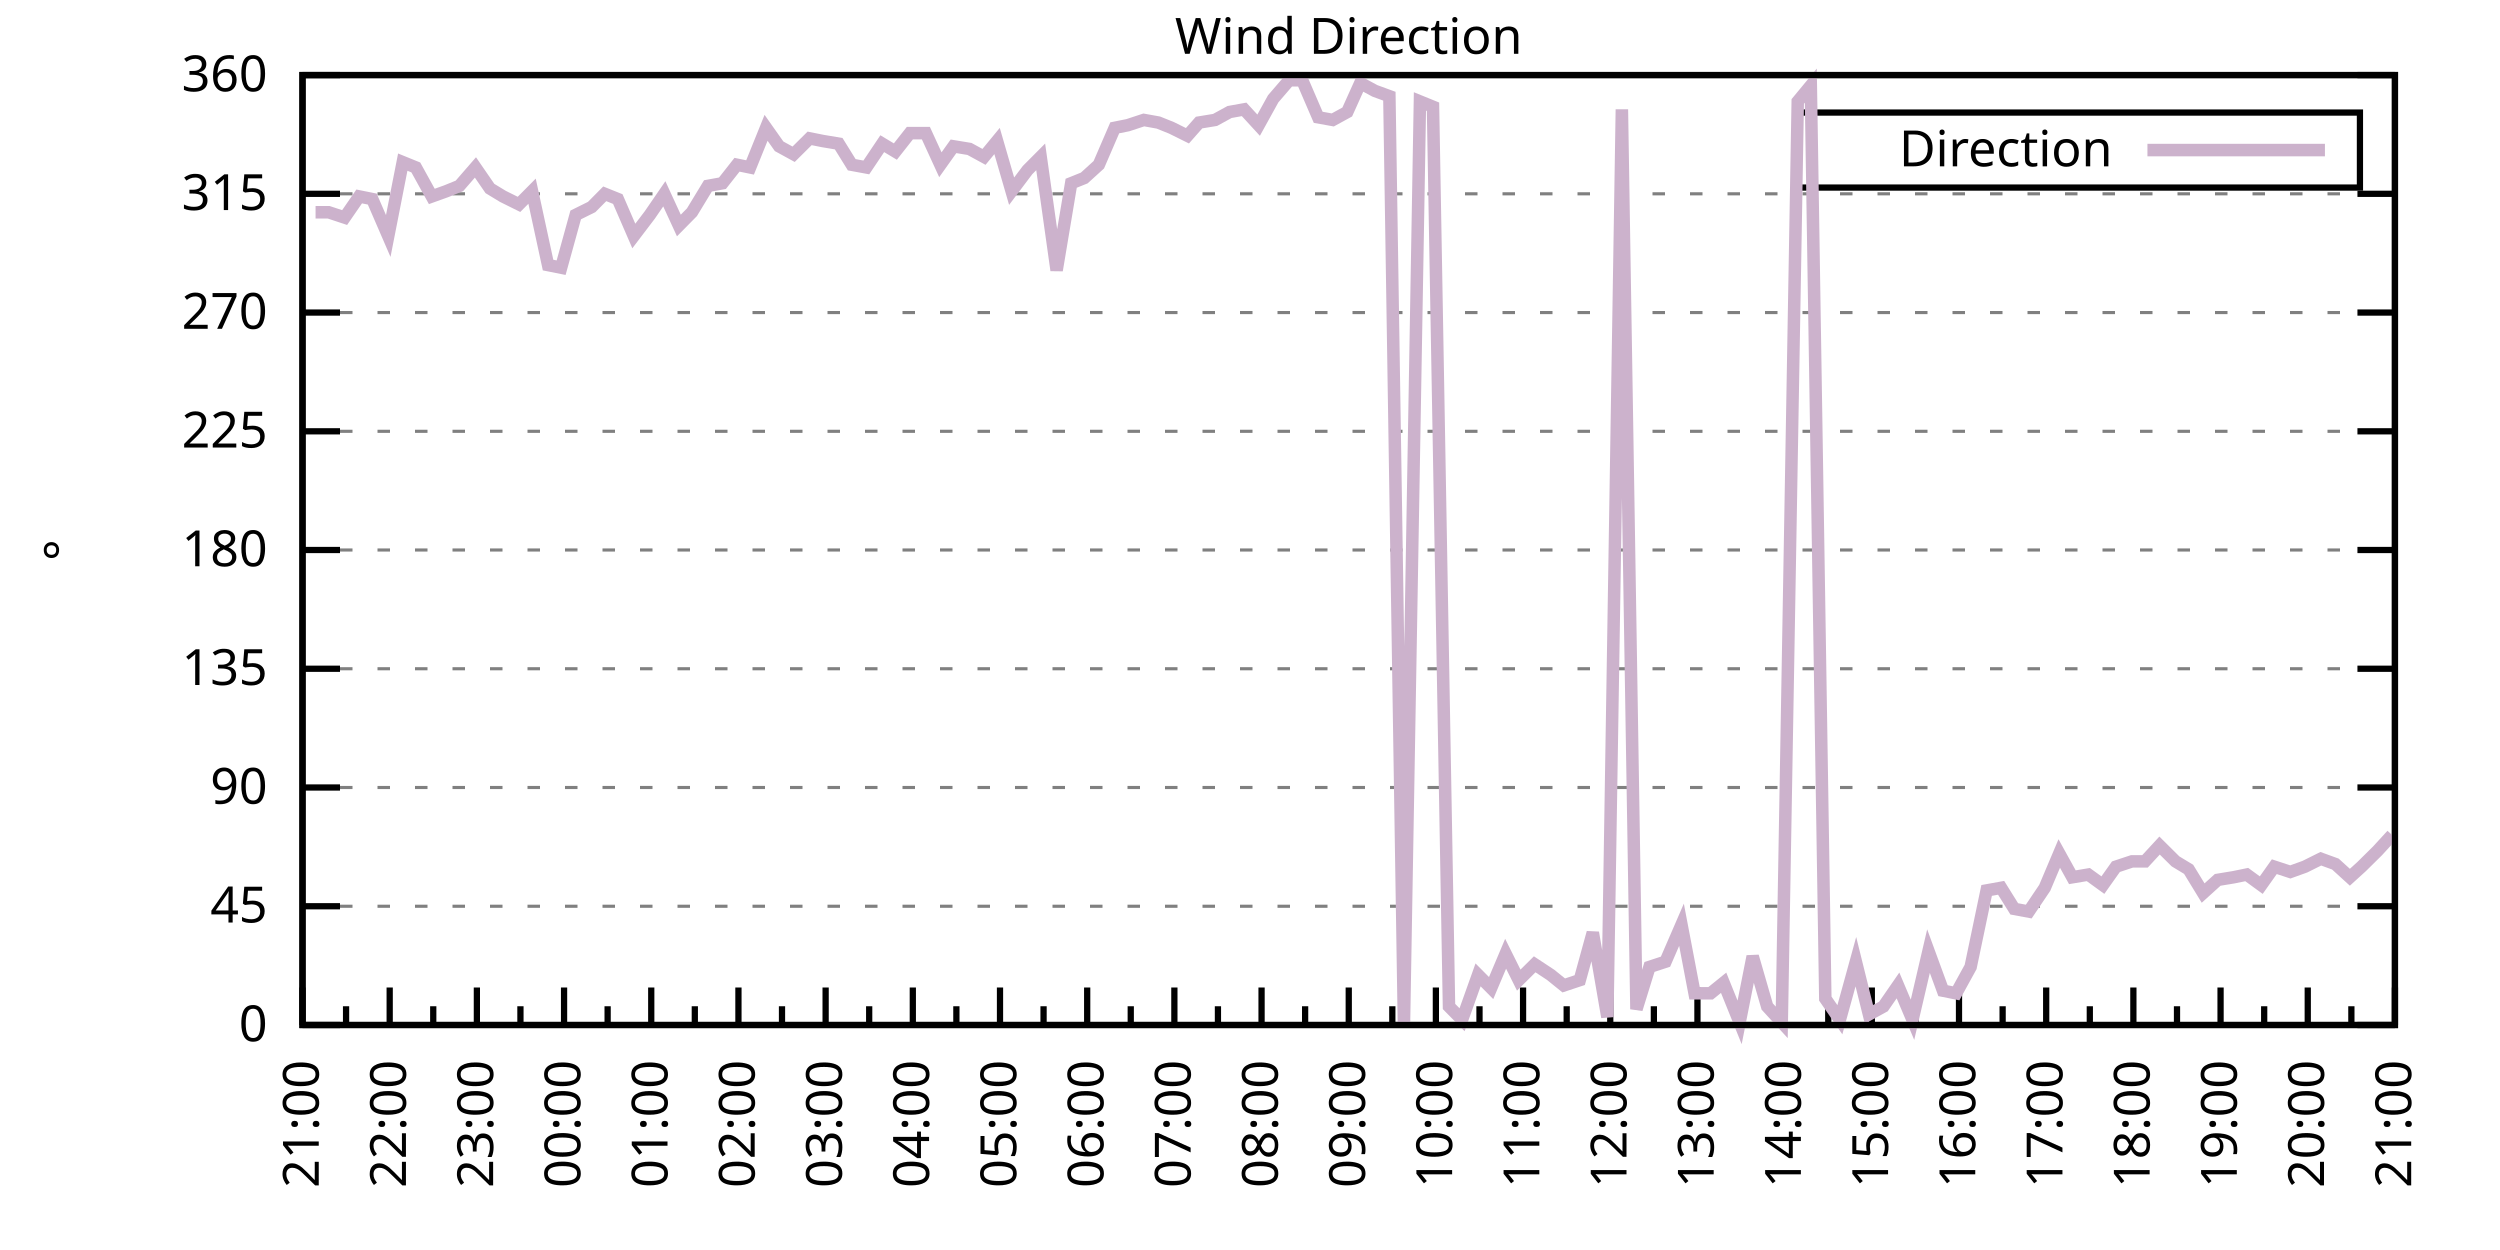
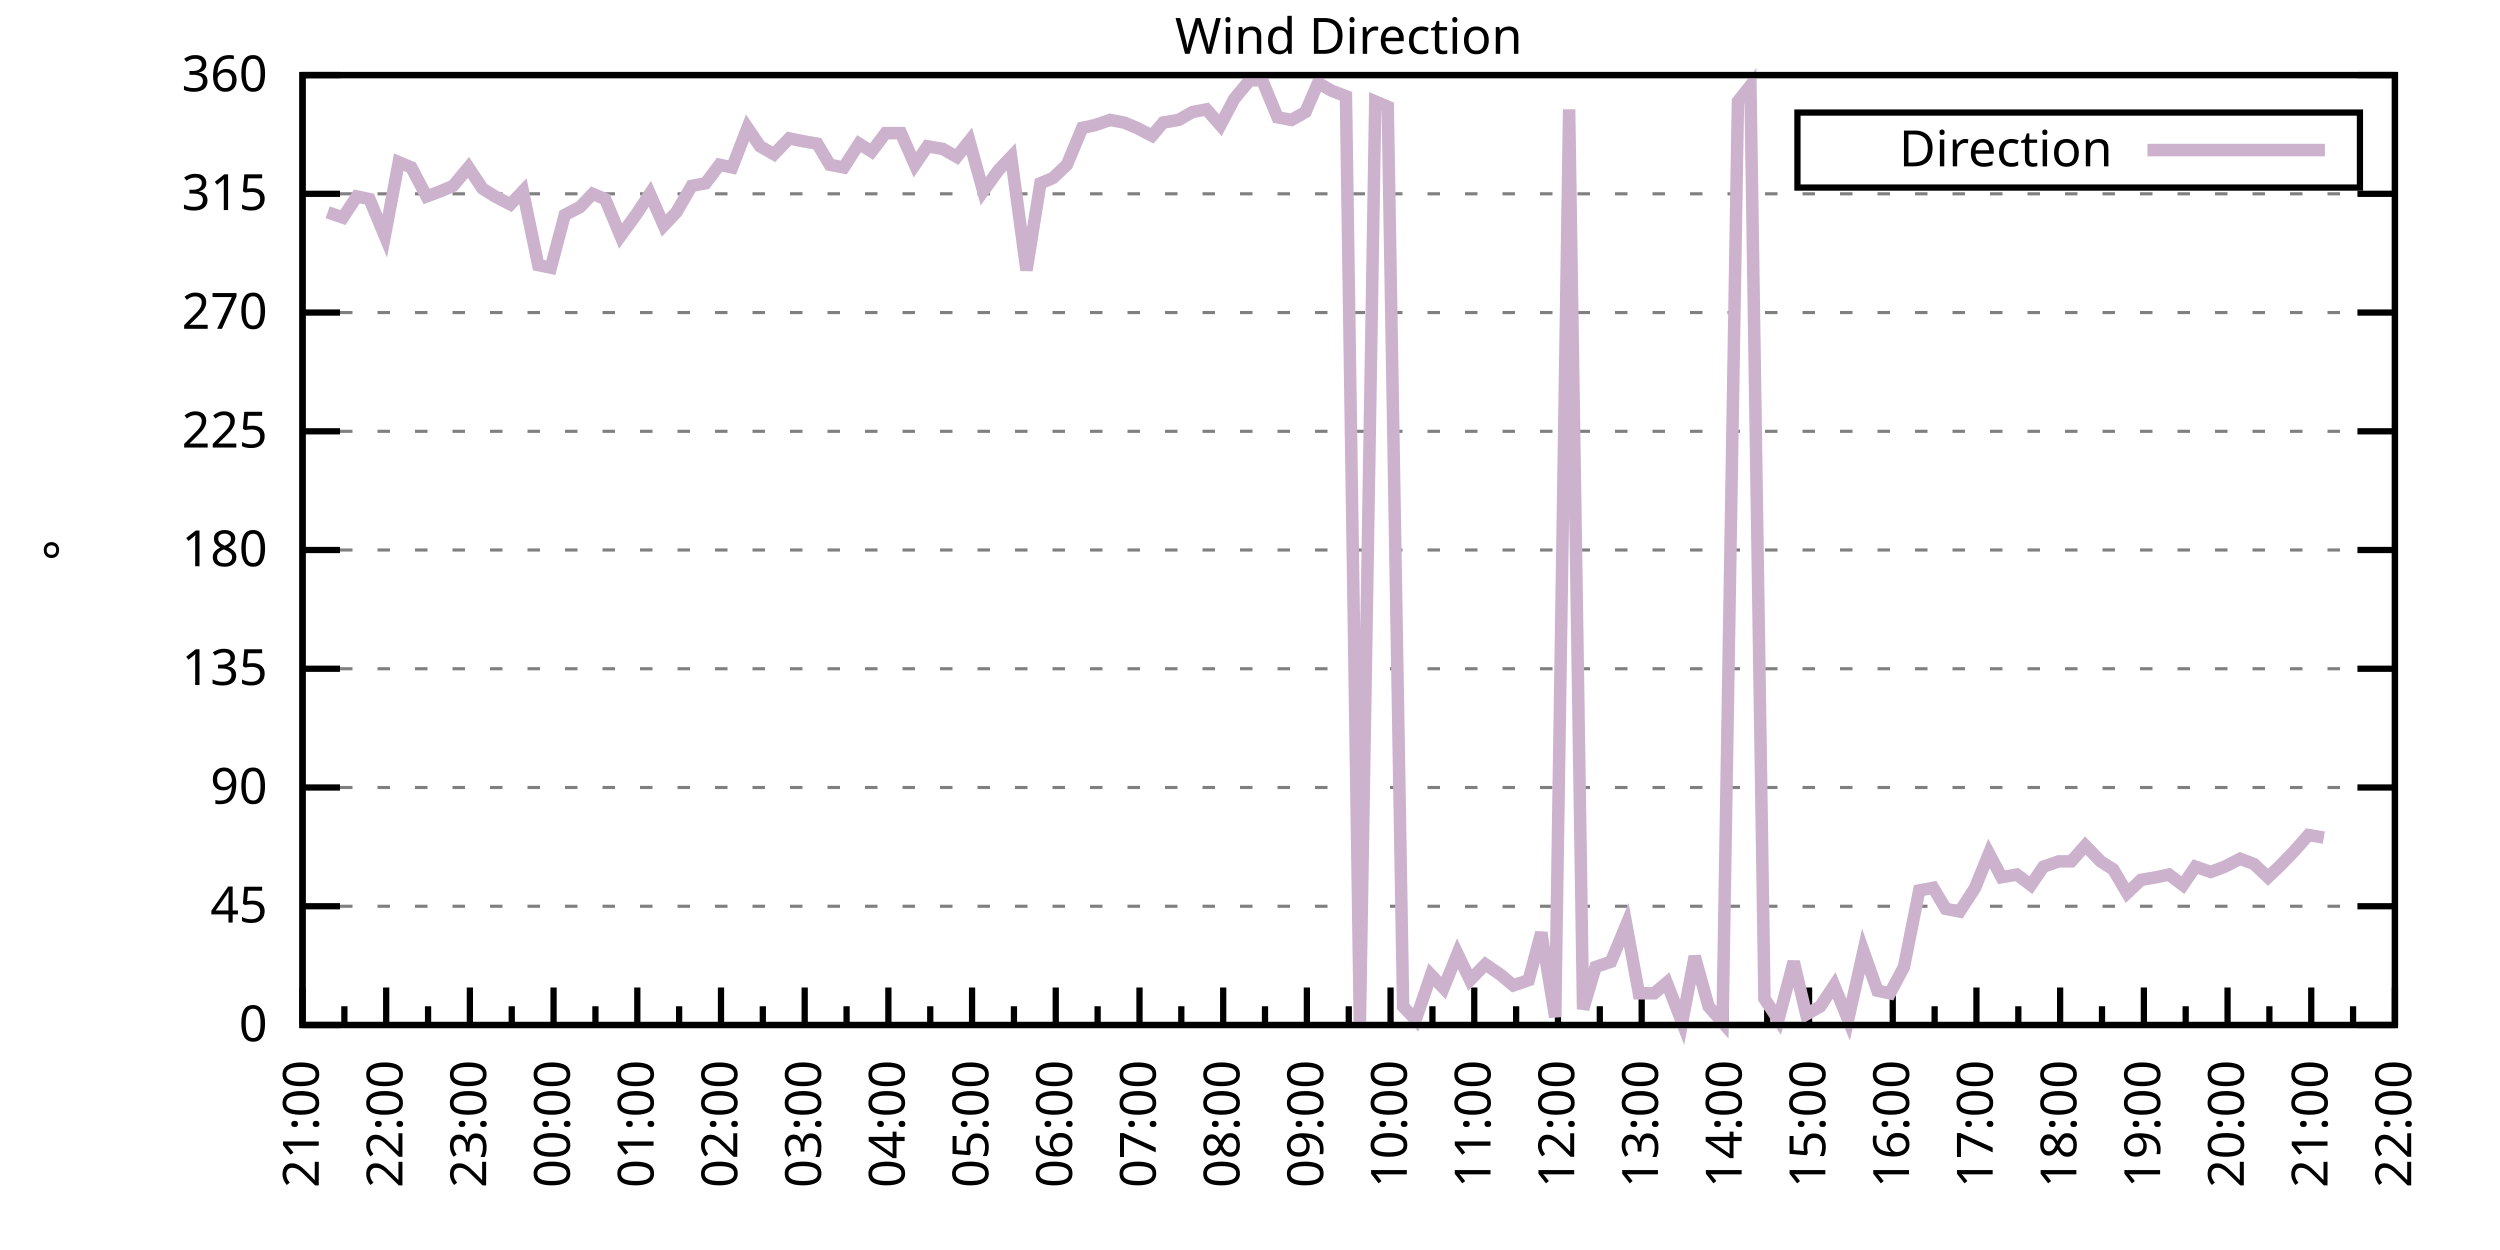
<svg xmlns="http://www.w3.org/2000/svg" xmlns:xlink="http://www.w3.org/1999/xlink" width="400" height="200" viewBox="0 0 400 200">
  <g id="gnuplot_canvas">
    <rect x="0" y="0" width="400" height="200" fill="none" />
    <defs>
      <circle id="gpDot" r="0.5" stroke-width="0.5" stroke="currentColor" />
      <path id="gpPt0" stroke-width="0.333" stroke="currentColor" d="M-1,0 h2 M0,-1 v2" />
      <path id="gpPt1" stroke-width="0.333" stroke="currentColor" d="M-1,-1 L1,1 M1,-1 L-1,1" />
      <path id="gpPt2" stroke-width="0.333" stroke="currentColor" d="M-1,0 L1,0 M0,-1 L0,1 M-1,-1 L1,1 M-1,1 L1,-1" />
      <rect id="gpPt3" stroke-width="0.333" stroke="currentColor" x="-1" y="-1" width="2" height="2" />
      <rect id="gpPt4" stroke-width="0.333" stroke="currentColor" fill="currentColor" x="-1" y="-1" width="2" height="2" />
      <circle id="gpPt5" stroke-width="0.333" stroke="currentColor" cx="0" cy="0" r="1" />
      <use xlink:href="#gpPt5" id="gpPt6" fill="currentColor" stroke="none" />
      <path id="gpPt7" stroke-width="0.333" stroke="currentColor" d="M0,-1.33 L-1.33,0.67 L1.33,0.67 z" />
      <use xlink:href="#gpPt7" id="gpPt8" fill="currentColor" stroke="none" />
      <use xlink:href="#gpPt7" id="gpPt9" stroke="currentColor" transform="rotate(180)" />
      <use xlink:href="#gpPt9" id="gpPt10" fill="currentColor" stroke="none" />
      <use xlink:href="#gpPt3" id="gpPt11" stroke="currentColor" transform="rotate(45)" />
      <use xlink:href="#gpPt11" id="gpPt12" fill="currentColor" stroke="none" />
      <path id="gpPt13" stroke-width="0.333" stroke="currentColor" d="M0,1.330 L1.265,0.411 L0.782,-1.067 L-0.782,-1.076 L-1.265,0.411 z" />
      <use xlink:href="#gpPt13" id="gpPt14" fill="currentColor" stroke="none" />
      <filter id="textbox" filterUnits="objectBoundingBox" x="0" y="0" height="1" width="1">
        <feFlood flood-color="white" flood-opacity="1" result="bgnd" />
        <feComposite in="SourceGraphic" in2="bgnd" operator="atop" />
      </filter>
      <filter id="greybox" filterUnits="objectBoundingBox" x="0" y="0" height="1" width="1">
        <feFlood flood-color="lightgrey" flood-opacity="1" result="grey" />
        <feComposite in="SourceGraphic" in2="grey" operator="atop" />
      </filter>
    </defs>
    <g fill="none" color="white" stroke="currentColor" stroke-width="1.00" stroke-linecap="butt" stroke-linejoin="miter">
</g>
    <g fill="none" color="black" stroke="currentColor" stroke-width="1.00" stroke-linecap="butt" stroke-linejoin="miter">
      <g stroke="none" shape-rendering="crispEdges">
        <polygon fill="rgb(255, 255, 255)" points="48.40,164.00 383.18,164.00 383.18,12.02 48.40,12.02 " />
      </g>
    </g>
    <g fill="none" color="black" stroke="currentColor" stroke-width="1.00" stroke-linecap="butt" stroke-linejoin="miter">
</g>
    <g fill="none" color="black" stroke="black" stroke-width="0.50" stroke-linecap="butt" stroke-linejoin="miter">
</g>
    <g fill="none" color="gray" stroke="currentColor" stroke-width="0.50" stroke-linecap="butt" stroke-linejoin="miter">
      <path stroke="gray" stroke-dasharray="2,4" class="gridline" d="M48.40,164.00 L383.19,164.00  " />
    </g>
    <g fill="none" color="gray" stroke="gray" stroke-width="1.00" stroke-linecap="butt" stroke-linejoin="miter">
</g>
    <g fill="none" color="black" stroke="currentColor" stroke-width="1.00" stroke-linecap="butt" stroke-linejoin="miter">
      <path stroke="black" d="M48.40,164.00 L54.40,164.00 M383.19,164.00 L377.19,164.00  " />
      <g transform="translate(42.80,166.60)" stroke="none" fill="black" font-family="Sans" font-size="8.00" text-anchor="end">
        <text>
          <tspan font-family="Sans"> 0</tspan>
        </text>
      </g>
    </g>
    <g fill="none" color="black" stroke="currentColor" stroke-width="1.00" stroke-linecap="butt" stroke-linejoin="miter">
</g>
    <g fill="none" color="black" stroke="black" stroke-width="0.50" stroke-linecap="butt" stroke-linejoin="miter">
</g>
    <g fill="none" color="gray" stroke="currentColor" stroke-width="0.50" stroke-linecap="butt" stroke-linejoin="miter">
      <path stroke="gray" stroke-dasharray="2,4" class="gridline" d="M48.40,145.00 L383.19,145.00  " />
    </g>
    <g fill="none" color="gray" stroke="gray" stroke-width="1.00" stroke-linecap="butt" stroke-linejoin="miter">
</g>
    <g fill="none" color="black" stroke="currentColor" stroke-width="1.00" stroke-linecap="butt" stroke-linejoin="miter">
      <path stroke="black" d="M48.40,145.00 L54.40,145.00 M383.19,145.00 L377.19,145.00  " />
      <g transform="translate(42.80,147.60)" stroke="none" fill="black" font-family="Sans" font-size="8.00" text-anchor="end">
        <text>
          <tspan font-family="Sans"> 45</tspan>
        </text>
      </g>
    </g>
    <g fill="none" color="black" stroke="currentColor" stroke-width="1.00" stroke-linecap="butt" stroke-linejoin="miter">
</g>
    <g fill="none" color="black" stroke="black" stroke-width="0.50" stroke-linecap="butt" stroke-linejoin="miter">
</g>
    <g fill="none" color="gray" stroke="currentColor" stroke-width="0.50" stroke-linecap="butt" stroke-linejoin="miter">
      <path stroke="gray" stroke-dasharray="2,4" class="gridline" d="M48.40,126.00 L383.19,126.00  " />
    </g>
    <g fill="none" color="gray" stroke="gray" stroke-width="1.00" stroke-linecap="butt" stroke-linejoin="miter">
</g>
    <g fill="none" color="black" stroke="currentColor" stroke-width="1.00" stroke-linecap="butt" stroke-linejoin="miter">
      <path stroke="black" d="M48.40,126.00 L54.40,126.00 M383.19,126.00 L377.19,126.00  " />
      <g transform="translate(42.80,128.60)" stroke="none" fill="black" font-family="Sans" font-size="8.00" text-anchor="end">
        <text>
          <tspan font-family="Sans"> 90</tspan>
        </text>
      </g>
    </g>
    <g fill="none" color="black" stroke="currentColor" stroke-width="1.00" stroke-linecap="butt" stroke-linejoin="miter">
</g>
    <g fill="none" color="black" stroke="black" stroke-width="0.50" stroke-linecap="butt" stroke-linejoin="miter">
</g>
    <g fill="none" color="gray" stroke="currentColor" stroke-width="0.50" stroke-linecap="butt" stroke-linejoin="miter">
      <path stroke="gray" stroke-dasharray="2,4" class="gridline" d="M48.40,107.00 L383.19,107.00  " />
    </g>
    <g fill="none" color="gray" stroke="gray" stroke-width="1.00" stroke-linecap="butt" stroke-linejoin="miter">
</g>
    <g fill="none" color="black" stroke="currentColor" stroke-width="1.00" stroke-linecap="butt" stroke-linejoin="miter">
      <path stroke="black" d="M48.40,107.00 L54.40,107.00 M383.19,107.00 L377.19,107.00  " />
      <g transform="translate(42.80,109.60)" stroke="none" fill="black" font-family="Sans" font-size="8.00" text-anchor="end">
        <text>
          <tspan font-family="Sans"> 135</tspan>
        </text>
      </g>
    </g>
    <g fill="none" color="black" stroke="currentColor" stroke-width="1.00" stroke-linecap="butt" stroke-linejoin="miter">
</g>
    <g fill="none" color="black" stroke="black" stroke-width="0.50" stroke-linecap="butt" stroke-linejoin="miter">
</g>
    <g fill="none" color="gray" stroke="currentColor" stroke-width="0.50" stroke-linecap="butt" stroke-linejoin="miter">
      <path stroke="gray" stroke-dasharray="2,4" class="gridline" d="M48.40,88.00 L383.19,88.00  " />
    </g>
    <g fill="none" color="gray" stroke="gray" stroke-width="1.00" stroke-linecap="butt" stroke-linejoin="miter">
</g>
    <g fill="none" color="black" stroke="currentColor" stroke-width="1.00" stroke-linecap="butt" stroke-linejoin="miter">
      <path stroke="black" d="M48.40,88.00 L54.40,88.00 M383.19,88.00 L377.19,88.00  " />
      <g transform="translate(42.80,90.60)" stroke="none" fill="black" font-family="Sans" font-size="8.00" text-anchor="end">
        <text>
          <tspan font-family="Sans"> 180</tspan>
        </text>
      </g>
    </g>
    <g fill="none" color="black" stroke="currentColor" stroke-width="1.00" stroke-linecap="butt" stroke-linejoin="miter">
</g>
    <g fill="none" color="black" stroke="black" stroke-width="0.50" stroke-linecap="butt" stroke-linejoin="miter">
</g>
    <g fill="none" color="gray" stroke="currentColor" stroke-width="0.50" stroke-linecap="butt" stroke-linejoin="miter">
      <path stroke="gray" stroke-dasharray="2,4" class="gridline" d="M48.40,69.01 L383.19,69.01  " />
    </g>
    <g fill="none" color="gray" stroke="gray" stroke-width="1.00" stroke-linecap="butt" stroke-linejoin="miter">
</g>
    <g fill="none" color="black" stroke="currentColor" stroke-width="1.00" stroke-linecap="butt" stroke-linejoin="miter">
      <path stroke="black" d="M48.40,69.01 L54.40,69.01 M383.19,69.01 L377.19,69.01  " />
      <g transform="translate(42.80,71.61)" stroke="none" fill="black" font-family="Sans" font-size="8.00" text-anchor="end">
        <text>
          <tspan font-family="Sans"> 225</tspan>
        </text>
      </g>
    </g>
    <g fill="none" color="black" stroke="currentColor" stroke-width="1.00" stroke-linecap="butt" stroke-linejoin="miter">
</g>
    <g fill="none" color="black" stroke="black" stroke-width="0.50" stroke-linecap="butt" stroke-linejoin="miter">
</g>
    <g fill="none" color="gray" stroke="currentColor" stroke-width="0.50" stroke-linecap="butt" stroke-linejoin="miter">
      <path stroke="gray" stroke-dasharray="2,4" class="gridline" d="M48.40,50.01 L383.19,50.01  " />
    </g>
    <g fill="none" color="gray" stroke="gray" stroke-width="1.00" stroke-linecap="butt" stroke-linejoin="miter">
</g>
    <g fill="none" color="black" stroke="currentColor" stroke-width="1.00" stroke-linecap="butt" stroke-linejoin="miter">
      <path stroke="black" d="M48.40,50.01 L54.40,50.01 M383.19,50.01 L377.19,50.01  " />
      <g transform="translate(42.80,52.61)" stroke="none" fill="black" font-family="Sans" font-size="8.00" text-anchor="end">
        <text>
          <tspan font-family="Sans"> 270</tspan>
        </text>
      </g>
    </g>
    <g fill="none" color="black" stroke="currentColor" stroke-width="1.00" stroke-linecap="butt" stroke-linejoin="miter">
</g>
    <g fill="none" color="black" stroke="black" stroke-width="0.50" stroke-linecap="butt" stroke-linejoin="miter">
</g>
    <g fill="none" color="gray" stroke="currentColor" stroke-width="0.50" stroke-linecap="butt" stroke-linejoin="miter">
      <path stroke="gray" stroke-dasharray="2,4" class="gridline" d="M48.40,31.01 L383.19,31.01  " />
    </g>
    <g fill="none" color="gray" stroke="gray" stroke-width="1.00" stroke-linecap="butt" stroke-linejoin="miter">
</g>
    <g fill="none" color="black" stroke="currentColor" stroke-width="1.00" stroke-linecap="butt" stroke-linejoin="miter">
      <path stroke="black" d="M48.40,31.01 L54.40,31.01 M383.19,31.01 L377.19,31.01  " />
      <g transform="translate(42.80,33.61)" stroke="none" fill="black" font-family="Sans" font-size="8.00" text-anchor="end">
        <text>
          <tspan font-family="Sans"> 315</tspan>
        </text>
      </g>
    </g>
    <g fill="none" color="black" stroke="currentColor" stroke-width="1.00" stroke-linecap="butt" stroke-linejoin="miter">
</g>
    <g fill="none" color="black" stroke="black" stroke-width="0.50" stroke-linecap="butt" stroke-linejoin="miter">
</g>
    <g fill="none" color="gray" stroke="currentColor" stroke-width="0.50" stroke-linecap="butt" stroke-linejoin="miter">
      <path stroke="gray" stroke-dasharray="2,4" class="gridline" d="M48.40,12.01 L383.19,12.01  " />
    </g>
    <g fill="none" color="gray" stroke="gray" stroke-width="1.00" stroke-linecap="butt" stroke-linejoin="miter">
</g>
    <g fill="none" color="black" stroke="currentColor" stroke-width="1.00" stroke-linecap="butt" stroke-linejoin="miter">
      <path stroke="black" d="M48.40,12.01 L54.40,12.01 M383.19,12.01 L377.19,12.01  " />
      <g transform="translate(42.80,14.61)" stroke="none" fill="black" font-family="Sans" font-size="8.00" text-anchor="end">
        <text>
          <tspan font-family="Sans"> 360</tspan>
        </text>
      </g>
    </g>
    <g fill="none" color="black" stroke="currentColor" stroke-width="1.00" stroke-linecap="butt" stroke-linejoin="miter">
      <path stroke="black" d="M48.40,164.00 L48.40,158.00  " />
      <g transform="translate(51.00,169.60) rotate(270)" stroke="none" fill="black" font-family="Sans" font-size="8.00" text-anchor="end">
        <text>
          <tspan font-family="Sans">21:00</tspan>
        </text>
      </g>
    </g>
    <g fill="none" color="black" stroke="currentColor" stroke-width="1.00" stroke-linecap="butt" stroke-linejoin="miter">
-       <path stroke="black" d="M55.37,164.00 L55.37,161.00 M62.35,164.00 L62.35,158.00  " />
-       <g transform="translate(64.95,169.60) rotate(270)" stroke="none" fill="black" font-family="Sans" font-size="8.00" text-anchor="end">
+       <path stroke="black" d="M55.10,164.00 L55.10,161.00 M61.79,164.00 L61.79,158.00  " />
+       <g transform="translate(64.39,169.60) rotate(270)" stroke="none" fill="black" font-family="Sans" font-size="8.00" text-anchor="end">
        <text>
          <tspan font-family="Sans">22:00</tspan>
        </text>
      </g>
    </g>
    <g fill="none" color="black" stroke="currentColor" stroke-width="1.00" stroke-linecap="butt" stroke-linejoin="miter">
-       <path stroke="black" d="M69.32,164.00 L69.32,161.00 M76.30,164.00 L76.30,158.00  " />
-       <g transform="translate(78.90,169.60) rotate(270)" stroke="none" fill="black" font-family="Sans" font-size="8.00" text-anchor="end">
+       <path stroke="black" d="M68.49,164.00 L68.49,161.00 M75.18,164.00 L75.18,158.00  " />
+       <g transform="translate(77.78,169.60) rotate(270)" stroke="none" fill="black" font-family="Sans" font-size="8.00" text-anchor="end">
        <text>
          <tspan font-family="Sans">23:00</tspan>
        </text>
      </g>
    </g>
    <g fill="none" color="black" stroke="currentColor" stroke-width="1.00" stroke-linecap="butt" stroke-linejoin="miter">
-       <path stroke="black" d="M83.27,164.00 L83.27,161.00 M90.25,164.00 L90.25,158.00  " />
-       <g transform="translate(92.85,169.60) rotate(270)" stroke="none" fill="black" font-family="Sans" font-size="8.00" text-anchor="end">
+       <path stroke="black" d="M81.88,164.00 L81.88,161.00 M88.57,164.00 L88.57,158.00  " />
+       <g transform="translate(91.17,169.60) rotate(270)" stroke="none" fill="black" font-family="Sans" font-size="8.00" text-anchor="end">
        <text>
          <tspan font-family="Sans">00:00</tspan>
        </text>
      </g>
    </g>
    <g fill="none" color="black" stroke="currentColor" stroke-width="1.00" stroke-linecap="butt" stroke-linejoin="miter">
-       <path stroke="black" d="M97.22,164.00 L97.22,161.00 M104.20,164.00 L104.20,158.00  " />
-       <g transform="translate(106.80,169.60) rotate(270)" stroke="none" fill="black" font-family="Sans" font-size="8.00" text-anchor="end">
+       <path stroke="black" d="M95.27,164.00 L95.27,161.00 M101.97,164.00 L101.97,158.00  " />
+       <g transform="translate(104.57,169.60) rotate(270)" stroke="none" fill="black" font-family="Sans" font-size="8.00" text-anchor="end">
        <text>
          <tspan font-family="Sans">01:00</tspan>
        </text>
      </g>
    </g>
    <g fill="none" color="black" stroke="currentColor" stroke-width="1.00" stroke-linecap="butt" stroke-linejoin="miter">
-       <path stroke="black" d="M111.17,164.00 L111.17,161.00 M118.15,164.00 L118.15,158.00  " />
-       <g transform="translate(120.75,169.60) rotate(270)" stroke="none" fill="black" font-family="Sans" font-size="8.00" text-anchor="end">
+       <path stroke="black" d="M108.66,164.00 L108.66,161.00 M115.36,164.00 L115.36,158.00  " />
+       <g transform="translate(117.96,169.60) rotate(270)" stroke="none" fill="black" font-family="Sans" font-size="8.00" text-anchor="end">
        <text>
          <tspan font-family="Sans">02:00</tspan>
        </text>
      </g>
    </g>
    <g fill="none" color="black" stroke="currentColor" stroke-width="1.00" stroke-linecap="butt" stroke-linejoin="miter">
-       <path stroke="black" d="M125.12,164.00 L125.12,161.00 M132.10,164.00 L132.10,158.00  " />
-       <g transform="translate(134.70,169.60) rotate(270)" stroke="none" fill="black" font-family="Sans" font-size="8.00" text-anchor="end">
+       <path stroke="black" d="M122.05,164.00 L122.05,161.00 M128.75,164.00 L128.75,158.00  " />
+       <g transform="translate(131.35,169.60) rotate(270)" stroke="none" fill="black" font-family="Sans" font-size="8.00" text-anchor="end">
        <text>
          <tspan font-family="Sans">03:00</tspan>
        </text>
      </g>
    </g>
    <g fill="none" color="black" stroke="currentColor" stroke-width="1.00" stroke-linecap="butt" stroke-linejoin="miter">
-       <path stroke="black" d="M139.07,164.00 L139.07,161.00 M146.05,164.00 L146.05,158.00  " />
-       <g transform="translate(148.65,169.60) rotate(270)" stroke="none" fill="black" font-family="Sans" font-size="8.00" text-anchor="end">
+       <path stroke="black" d="M135.45,164.00 L135.45,161.00 M142.14,164.00 L142.14,158.00  " />
+       <g transform="translate(144.74,169.60) rotate(270)" stroke="none" fill="black" font-family="Sans" font-size="8.00" text-anchor="end">
        <text>
          <tspan font-family="Sans">04:00</tspan>
        </text>
      </g>
    </g>
    <g fill="none" color="black" stroke="currentColor" stroke-width="1.00" stroke-linecap="butt" stroke-linejoin="miter">
-       <path stroke="black" d="M153.02,164.00 L153.02,161.00 M160.00,164.00 L160.00,158.00  " />
-       <g transform="translate(162.60,169.60) rotate(270)" stroke="none" fill="black" font-family="Sans" font-size="8.00" text-anchor="end">
+       <path stroke="black" d="M148.84,164.00 L148.84,161.00 M155.53,164.00 L155.53,158.00  " />
+       <g transform="translate(158.13,169.60) rotate(270)" stroke="none" fill="black" font-family="Sans" font-size="8.00" text-anchor="end">
        <text>
          <tspan font-family="Sans">05:00</tspan>
        </text>
      </g>
    </g>
    <g fill="none" color="black" stroke="currentColor" stroke-width="1.00" stroke-linecap="butt" stroke-linejoin="miter">
-       <path stroke="black" d="M166.97,164.00 L166.97,161.00 M173.95,164.00 L173.95,158.00  " />
-       <g transform="translate(176.55,169.60) rotate(270)" stroke="none" fill="black" font-family="Sans" font-size="8.00" text-anchor="end">
+       <path stroke="black" d="M162.23,164.00 L162.23,161.00 M168.92,164.00 L168.92,158.00  " />
+       <g transform="translate(171.52,169.60) rotate(270)" stroke="none" fill="black" font-family="Sans" font-size="8.00" text-anchor="end">
        <text>
          <tspan font-family="Sans">06:00</tspan>
        </text>
      </g>
    </g>
    <g fill="none" color="black" stroke="currentColor" stroke-width="1.00" stroke-linecap="butt" stroke-linejoin="miter">
-       <path stroke="black" d="M180.92,164.00 L180.92,161.00 M187.90,164.00 L187.90,158.00  " />
-       <g transform="translate(190.50,169.60) rotate(270)" stroke="none" fill="black" font-family="Sans" font-size="8.00" text-anchor="end">
+       <path stroke="black" d="M175.62,164.00 L175.62,161.00 M182.32,164.00 L182.32,158.00  " />
+       <g transform="translate(184.92,169.60) rotate(270)" stroke="none" fill="black" font-family="Sans" font-size="8.00" text-anchor="end">
        <text>
          <tspan font-family="Sans">07:00</tspan>
        </text>
      </g>
    </g>
    <g fill="none" color="black" stroke="currentColor" stroke-width="1.00" stroke-linecap="butt" stroke-linejoin="miter">
-       <path stroke="black" d="M194.87,164.00 L194.87,161.00 M201.85,164.00 L201.85,158.00  " />
-       <g transform="translate(204.45,169.60) rotate(270)" stroke="none" fill="black" font-family="Sans" font-size="8.00" text-anchor="end">
+       <path stroke="black" d="M189.01,164.00 L189.01,161.00 M195.71,164.00 L195.71,158.00  " />
+       <g transform="translate(198.31,169.60) rotate(270)" stroke="none" fill="black" font-family="Sans" font-size="8.00" text-anchor="end">
        <text>
          <tspan font-family="Sans">08:00</tspan>
        </text>
      </g>
    </g>
    <g fill="none" color="black" stroke="currentColor" stroke-width="1.00" stroke-linecap="butt" stroke-linejoin="miter">
-       <path stroke="black" d="M208.82,164.00 L208.82,161.00 M215.80,164.00 L215.80,158.00  " />
-       <g transform="translate(218.40,169.60) rotate(270)" stroke="none" fill="black" font-family="Sans" font-size="8.00" text-anchor="end">
+       <path stroke="black" d="M202.40,164.00 L202.40,161.00 M209.10,164.00 L209.10,158.00  " />
+       <g transform="translate(211.70,169.60) rotate(270)" stroke="none" fill="black" font-family="Sans" font-size="8.00" text-anchor="end">
        <text>
          <tspan font-family="Sans">09:00</tspan>
        </text>
      </g>
    </g>
    <g fill="none" color="black" stroke="currentColor" stroke-width="1.00" stroke-linecap="butt" stroke-linejoin="miter">
-       <path stroke="black" d="M222.77,164.00 L222.77,161.00 M229.74,164.00 L229.74,158.00  " />
-       <g transform="translate(232.34,169.60) rotate(270)" stroke="none" fill="black" font-family="Sans" font-size="8.00" text-anchor="end">
+       <path stroke="black" d="M215.80,164.00 L215.80,161.00 M222.49,164.00 L222.49,158.00  " />
+       <g transform="translate(225.09,169.60) rotate(270)" stroke="none" fill="black" font-family="Sans" font-size="8.00" text-anchor="end">
        <text>
          <tspan font-family="Sans">10:00</tspan>
        </text>
      </g>
    </g>
    <g fill="none" color="black" stroke="currentColor" stroke-width="1.00" stroke-linecap="butt" stroke-linejoin="miter">
-       <path stroke="black" d="M236.72,164.00 L236.72,161.00 M243.69,164.00 L243.69,158.00  " />
-       <g transform="translate(246.29,169.60) rotate(270)" stroke="none" fill="black" font-family="Sans" font-size="8.00" text-anchor="end">
+       <path stroke="black" d="M229.19,164.00 L229.19,161.00 M235.88,164.00 L235.88,158.00  " />
+       <g transform="translate(238.48,169.60) rotate(270)" stroke="none" fill="black" font-family="Sans" font-size="8.00" text-anchor="end">
        <text>
          <tspan font-family="Sans">11:00</tspan>
        </text>
      </g>
    </g>
    <g fill="none" color="black" stroke="currentColor" stroke-width="1.00" stroke-linecap="butt" stroke-linejoin="miter">
-       <path stroke="black" d="M250.67,164.00 L250.67,161.00 M257.64,164.00 L257.64,158.00  " />
-       <g transform="translate(260.24,169.60) rotate(270)" stroke="none" fill="black" font-family="Sans" font-size="8.00" text-anchor="end">
+       <path stroke="black" d="M242.58,164.00 L242.58,161.00 M249.27,164.00 L249.27,158.00  " />
+       <g transform="translate(251.87,169.60) rotate(270)" stroke="none" fill="black" font-family="Sans" font-size="8.00" text-anchor="end">
        <text>
          <tspan font-family="Sans">12:00</tspan>
        </text>
      </g>
    </g>
    <g fill="none" color="black" stroke="currentColor" stroke-width="1.00" stroke-linecap="butt" stroke-linejoin="miter">
-       <path stroke="black" d="M264.62,164.00 L264.62,161.00 M271.59,164.00 L271.59,158.00  " />
-       <g transform="translate(274.19,169.60) rotate(270)" stroke="none" fill="black" font-family="Sans" font-size="8.00" text-anchor="end">
+       <path stroke="black" d="M255.97,164.00 L255.97,161.00 M262.67,164.00 L262.67,158.00  " />
+       <g transform="translate(265.27,169.60) rotate(270)" stroke="none" fill="black" font-family="Sans" font-size="8.00" text-anchor="end">
        <text>
          <tspan font-family="Sans">13:00</tspan>
        </text>
      </g>
    </g>
    <g fill="none" color="black" stroke="currentColor" stroke-width="1.00" stroke-linecap="butt" stroke-linejoin="miter">
-       <path stroke="black" d="M278.57,164.00 L278.57,161.00 M285.54,164.00 L285.54,158.00  " />
-       <g transform="translate(288.14,169.60) rotate(270)" stroke="none" fill="black" font-family="Sans" font-size="8.00" text-anchor="end">
+       <path stroke="black" d="M269.36,164.00 L269.36,161.00 M276.06,164.00 L276.06,158.00  " />
+       <g transform="translate(278.66,169.60) rotate(270)" stroke="none" fill="black" font-family="Sans" font-size="8.00" text-anchor="end">
        <text>
          <tspan font-family="Sans">14:00</tspan>
        </text>
      </g>
    </g>
    <g fill="none" color="black" stroke="currentColor" stroke-width="1.00" stroke-linecap="butt" stroke-linejoin="miter">
-       <path stroke="black" d="M292.52,164.00 L292.52,161.00 M299.49,164.00 L299.49,158.00  " />
-       <g transform="translate(302.09,169.60) rotate(270)" stroke="none" fill="black" font-family="Sans" font-size="8.00" text-anchor="end">
+       <path stroke="black" d="M282.75,164.00 L282.75,161.00 M289.45,164.00 L289.45,158.00  " />
+       <g transform="translate(292.05,169.60) rotate(270)" stroke="none" fill="black" font-family="Sans" font-size="8.00" text-anchor="end">
        <text>
          <tspan font-family="Sans">15:00</tspan>
        </text>
      </g>
    </g>
    <g fill="none" color="black" stroke="currentColor" stroke-width="1.00" stroke-linecap="butt" stroke-linejoin="miter">
-       <path stroke="black" d="M306.47,164.00 L306.47,161.00 M313.44,164.00 L313.44,158.00  " />
-       <g transform="translate(316.04,169.60) rotate(270)" stroke="none" fill="black" font-family="Sans" font-size="8.00" text-anchor="end">
+       <path stroke="black" d="M296.14,164.00 L296.14,161.00 M302.84,164.00 L302.84,158.00  " />
+       <g transform="translate(305.44,169.60) rotate(270)" stroke="none" fill="black" font-family="Sans" font-size="8.00" text-anchor="end">
        <text>
          <tspan font-family="Sans">16:00</tspan>
        </text>
      </g>
    </g>
    <g fill="none" color="black" stroke="currentColor" stroke-width="1.00" stroke-linecap="butt" stroke-linejoin="miter">
-       <path stroke="black" d="M320.42,164.00 L320.42,161.00 M327.39,164.00 L327.39,158.00  " />
-       <g transform="translate(329.99,169.60) rotate(270)" stroke="none" fill="black" font-family="Sans" font-size="8.00" text-anchor="end">
+       <path stroke="black" d="M309.54,164.00 L309.54,161.00 M316.23,164.00 L316.23,158.00  " />
+       <g transform="translate(318.83,169.60) rotate(270)" stroke="none" fill="black" font-family="Sans" font-size="8.00" text-anchor="end">
        <text>
          <tspan font-family="Sans">17:00</tspan>
        </text>
      </g>
    </g>
    <g fill="none" color="black" stroke="currentColor" stroke-width="1.00" stroke-linecap="butt" stroke-linejoin="miter">
-       <path stroke="black" d="M334.37,164.00 L334.37,161.00 M341.34,164.00 L341.34,158.00  " />
-       <g transform="translate(343.94,169.60) rotate(270)" stroke="none" fill="black" font-family="Sans" font-size="8.00" text-anchor="end">
+       <path stroke="black" d="M322.93,164.00 L322.93,161.00 M329.62,164.00 L329.62,158.00  " />
+       <g transform="translate(332.22,169.60) rotate(270)" stroke="none" fill="black" font-family="Sans" font-size="8.00" text-anchor="end">
        <text>
          <tspan font-family="Sans">18:00</tspan>
        </text>
      </g>
    </g>
    <g fill="none" color="black" stroke="currentColor" stroke-width="1.00" stroke-linecap="butt" stroke-linejoin="miter">
-       <path stroke="black" d="M348.32,164.00 L348.32,161.00 M355.29,164.00 L355.29,158.00  " />
-       <g transform="translate(357.89,169.60) rotate(270)" stroke="none" fill="black" font-family="Sans" font-size="8.00" text-anchor="end">
+       <path stroke="black" d="M336.32,164.00 L336.32,161.00 M343.02,164.00 L343.02,158.00  " />
+       <g transform="translate(345.62,169.60) rotate(270)" stroke="none" fill="black" font-family="Sans" font-size="8.00" text-anchor="end">
        <text>
          <tspan font-family="Sans">19:00</tspan>
        </text>
      </g>
    </g>
    <g fill="none" color="black" stroke="currentColor" stroke-width="1.00" stroke-linecap="butt" stroke-linejoin="miter">
-       <path stroke="black" d="M362.27,164.00 L362.27,161.00 M369.24,164.00 L369.24,158.00  " />
-       <g transform="translate(371.84,169.60) rotate(270)" stroke="none" fill="black" font-family="Sans" font-size="8.00" text-anchor="end">
+       <path stroke="black" d="M349.71,164.00 L349.71,161.00 M356.41,164.00 L356.41,158.00  " />
+       <g transform="translate(359.01,169.60) rotate(270)" stroke="none" fill="black" font-family="Sans" font-size="8.00" text-anchor="end">
        <text>
          <tspan font-family="Sans">20:00</tspan>
        </text>
      </g>
    </g>
    <g fill="none" color="black" stroke="currentColor" stroke-width="1.00" stroke-linecap="butt" stroke-linejoin="miter">
-       <path stroke="black" d="M376.22,164.00 L376.22,161.00 M383.19,164.00 L383.19,158.00  " />
+       <path stroke="black" d="M363.10,164.00 L363.10,161.00 M369.80,164.00 L369.80,158.00  " />
+       <g transform="translate(372.40,169.60) rotate(270)" stroke="none" fill="black" font-family="Sans" font-size="8.00" text-anchor="end">
+         <text>
+           <tspan font-family="Sans">21:00</tspan>
+         </text>
+       </g>
+     </g>
+     <g fill="none" color="black" stroke="currentColor" stroke-width="1.00" stroke-linecap="butt" stroke-linejoin="miter">
+       <path stroke="black" d="M376.49,164.00 L376.49,161.00 M383.19,164.00 L383.19,158.00  " />
      <g transform="translate(385.79,169.60) rotate(270)" stroke="none" fill="black" font-family="Sans" font-size="8.00" text-anchor="end">
        <text>
-           <tspan font-family="Sans">21:00</tspan>
+           <tspan font-family="Sans">22:00</tspan>
        </text>
      </g>
    </g>
    <g fill="none" color="black" stroke="currentColor" stroke-width="1.00" stroke-linecap="butt" stroke-linejoin="miter">
</g>
    <g fill="none" color="black" stroke="currentColor" stroke-width="1.00" stroke-linecap="butt" stroke-linejoin="miter">
      <path stroke="black" d="M48.40,12.01 L48.40,164.00 L383.19,164.00 L383.19,12.01 L48.40,12.01 Z  " />
    </g>
    <g fill="none" color="black" stroke="currentColor" stroke-width="1.00" stroke-linecap="butt" stroke-linejoin="miter">
      <g transform="translate(12.80,88.01) rotate(270)" stroke="none" fill="black" font-family="Sans" font-size="8.00" text-anchor="middle">
        <text>
          <tspan font-family="Sans">°</tspan>
        </text>
      </g>
    </g>
    <g fill="none" color="black" stroke="currentColor" stroke-width="1.00" stroke-linecap="butt" stroke-linejoin="miter">
</g>
    <g fill="none" color="black" stroke="currentColor" stroke-width="1.00" stroke-linecap="butt" stroke-linejoin="miter">
      <path stroke="black" d="M287.59,30.01 L287.59,18.01 L377.59,18.01 L377.59,30.01 L287.59,30.01 Z  " />
    </g>
    <g id="Wind_direction_plot_1">
      <g fill="none" color="white" stroke="black" stroke-width="2.00" stroke-linecap="butt" stroke-linejoin="miter">
</g>
      <g fill="none" color="black" stroke="currentColor" stroke-width="2.00" stroke-linecap="butt" stroke-linejoin="miter">
        <g transform="translate(337.99,26.61)" stroke="none" fill="black" font-family="Sans" font-size="8.00" text-anchor="end">
          <text>
            <tspan font-family="Sans">Direction</tspan>
          </text>
        </g>
      </g>
      <g fill="none" color="black" stroke="currentColor" stroke-width="2.00" stroke-linecap="butt" stroke-linejoin="miter">
-         <path stroke="rgb(204, 178, 204)" d="M343.59,24.01 L371.99,24.01 M50.49,33.96 L52.58,33.96 L55.14,34.81 L57.47,31.43 L59.56,31.85 L62.12,37.76   L64.44,25.94 L66.53,26.79 L69.09,31.43 L71.42,30.59 L73.51,29.74 L76.07,26.79 L78.39,30.16 L80.48,31.43   L83.04,32.70 L85.13,30.59 L87.69,42.41 L89.78,42.83 L92.11,34.39 L94.67,33.12 L96.76,31.01 L98.85,31.85   L101.41,37.76 L103.97,34.39 L106.29,31.01 L108.62,36.08 L110.71,33.96 L113.27,29.74 L115.59,29.32 L117.92,26.36   L120.01,26.79 L122.57,20.45 L124.66,23.41 L126.98,24.68 L129.54,22.14 L131.63,22.56 L134.19,22.99 L136.28,26.36   L138.61,26.79 L141.16,22.99 L143.26,24.25 L145.58,21.30 L148.14,21.30 L150.46,26.36 L152.56,23.41 L155.11,23.83   L157.44,25.10 L159.53,22.56 L161.86,30.59 L164.41,27.21 L166.51,25.10 L169.06,43.25 L171.39,29.32 L173.48,28.48   L175.81,26.36 L178.36,20.45 L180.46,20.03 L183.01,19.19 L185.34,19.61 L187.43,20.45 L189.99,21.72 L191.85,19.61   L194.41,19.19 L196.73,17.92 L199.06,17.50 L201.38,20.03 L203.71,15.81 L206.26,12.85 L208.36,12.85 L210.91,18.77   L213.24,19.19 L215.56,17.92 L217.65,13.28 L219.98,14.54 L222.30,15.39 L224.63,164.00 L227.19,16.23 L229.28,17.08   L231.84,161.04 L233.93,163.16 L236.49,155.98 L238.58,158.09 L240.90,152.60 L243.00,156.82 L245.55,154.29 L248.11,155.98   L250.20,157.67 L252.76,156.82 L254.85,149.22 L257.18,162.73 L259.50,17.50 L261.83,161.47 L263.92,154.71 L266.48,153.87   L269.04,147.96 L271.13,158.93 L273.69,158.93 L275.78,157.24 L278.34,163.58 L280.43,153.02 L282.75,161.04 L285.08,163.58   L287.64,16.23 L289.73,13.70 L292.05,159.78 L294.38,163.16 L296.94,153.87 L299.03,162.31 L301.35,161.04 L303.68,157.67   L306.00,163.16 L308.56,152.18 L310.88,158.51 L312.98,158.93 L315.30,154.71 L317.86,142.47 L320.18,142.05 L322.28,145.42   L324.60,145.85 L327.16,142.05 L329.48,136.56 L331.58,140.36 L334.13,139.93 L336.46,141.62 L338.55,138.67 L341.11,137.82   L343.20,137.82 L345.53,135.29 L348.08,137.82 L350.18,139.09 L352.50,142.89 L354.83,140.78 L357.38,140.36 L359.48,139.93   L361.80,141.62 L363.89,138.67 L366.45,139.51 L368.78,138.67 L371.33,137.40 L373.66,138.25 L375.98,140.36 L377.84,138.67   L380.40,136.14 L382.73,133.60  " />
+         <path stroke="rgb(204, 178, 204)" d="M343.59,24.01 L371.99,24.01 M52.42,33.96 L54.87,34.81 L57.10,31.43 L59.11,31.85 L61.57,37.76 L63.80,25.94   L65.81,26.79 L68.26,31.43 L70.50,30.59 L72.50,29.74 L74.96,26.79 L77.19,30.16 L79.20,31.43 L81.66,32.70   L83.66,30.59 L86.12,42.41 L88.13,42.83 L90.36,34.39 L92.82,33.12 L94.82,31.01 L96.83,31.85 L99.29,37.76   L101.74,34.39 L103.98,31.01 L106.21,36.08 L108.22,33.96 L110.67,29.74 L112.90,29.32 L115.13,26.36 L117.14,26.79   L119.60,20.45 L121.61,23.41 L123.84,24.68 L126.29,22.14 L128.30,22.56 L130.76,22.99 L132.77,26.36 L135.00,26.79   L137.45,22.99 L139.46,24.25 L141.69,21.30 L144.15,21.30 L146.38,26.36 L148.39,23.41 L150.85,23.83 L153.08,25.10   L155.09,22.56 L157.32,30.59 L159.77,27.21 L161.78,25.10 L164.24,43.25 L166.47,29.32 L168.48,28.48 L170.71,26.36   L173.17,20.45 L175.17,20.03 L177.63,19.19 L179.86,19.61 L181.87,20.45 L184.32,21.72 L186.11,19.61 L188.57,19.19   L190.80,17.92 L193.03,17.50 L195.26,20.03 L197.49,15.81 L199.95,12.85 L201.96,12.85 L204.41,18.77 L206.64,19.19   L208.88,17.92 L210.88,13.28 L213.12,14.54 L215.35,15.39 L217.58,164.00 L220.04,16.23 L222.04,17.08 L224.50,161.04   L226.51,163.16 L228.96,155.98 L230.97,158.09 L233.20,152.60 L235.21,156.82 L237.67,154.29 L240.12,155.98 L242.13,157.67   L244.59,156.82 L246.60,149.22 L248.83,162.73 L251.06,17.50 L253.29,161.47 L255.30,154.71 L257.76,153.87 L260.21,147.96   L262.22,158.93 L264.67,158.93 L266.68,157.24 L269.14,163.58 L271.15,153.02 L273.38,161.04 L275.61,163.58 L278.07,16.23   L280.07,13.70 L282.31,159.78 L284.54,163.16 L286.99,153.87 L289.00,162.31 L291.23,161.04 L293.47,157.67 L295.70,163.16   L298.15,152.18 L300.39,158.51 L302.39,158.93 L304.63,154.71 L307.08,142.47 L309.31,142.05 L311.32,145.42 L313.55,145.85   L316.01,142.05 L318.24,136.56 L320.25,140.36 L322.70,139.93 L324.94,141.62 L326.95,138.67 L329.40,137.82 L331.41,137.82   L333.64,135.29 L336.10,137.82 L338.10,139.09 L340.34,142.89 L342.57,140.78 L345.02,140.36 L347.03,139.93 L349.26,141.62   L351.27,138.67 L353.73,139.51 L355.96,138.67 L358.42,137.40 L360.65,138.25 L362.88,140.36 L364.66,138.67 L367.12,136.14   L369.35,133.60 L371.81,134.02  " />
      </g>
    </g>
    <g fill="none" color="black" stroke="currentColor" stroke-width="2.00" stroke-linecap="butt" stroke-linejoin="miter">
</g>
    <g fill="none" color="black" stroke="black" stroke-width="1.00" stroke-linecap="butt" stroke-linejoin="miter">
</g>
    <g fill="none" color="black" stroke="currentColor" stroke-width="1.00" stroke-linecap="butt" stroke-linejoin="miter">
      <path stroke="black" d="M48.40,12.01 L48.40,164.00 L383.19,164.00 L383.19,12.01 L48.40,12.01 Z  " />
    </g>
    <g fill="none" color="black" stroke="currentColor" stroke-width="1.00" stroke-linecap="butt" stroke-linejoin="miter">
      <g transform="translate(215.79,8.61)" stroke="none" fill="black" font-family="Sans" font-size="8.00" text-anchor="middle">
        <text>
          <tspan font-family="Sans">Wind Direction</tspan>
        </text>
      </g>
    </g>
    <g fill="none" color="black" stroke="currentColor" stroke-width="1.00" stroke-linecap="butt" stroke-linejoin="miter">
</g>
  </g>
</svg>
